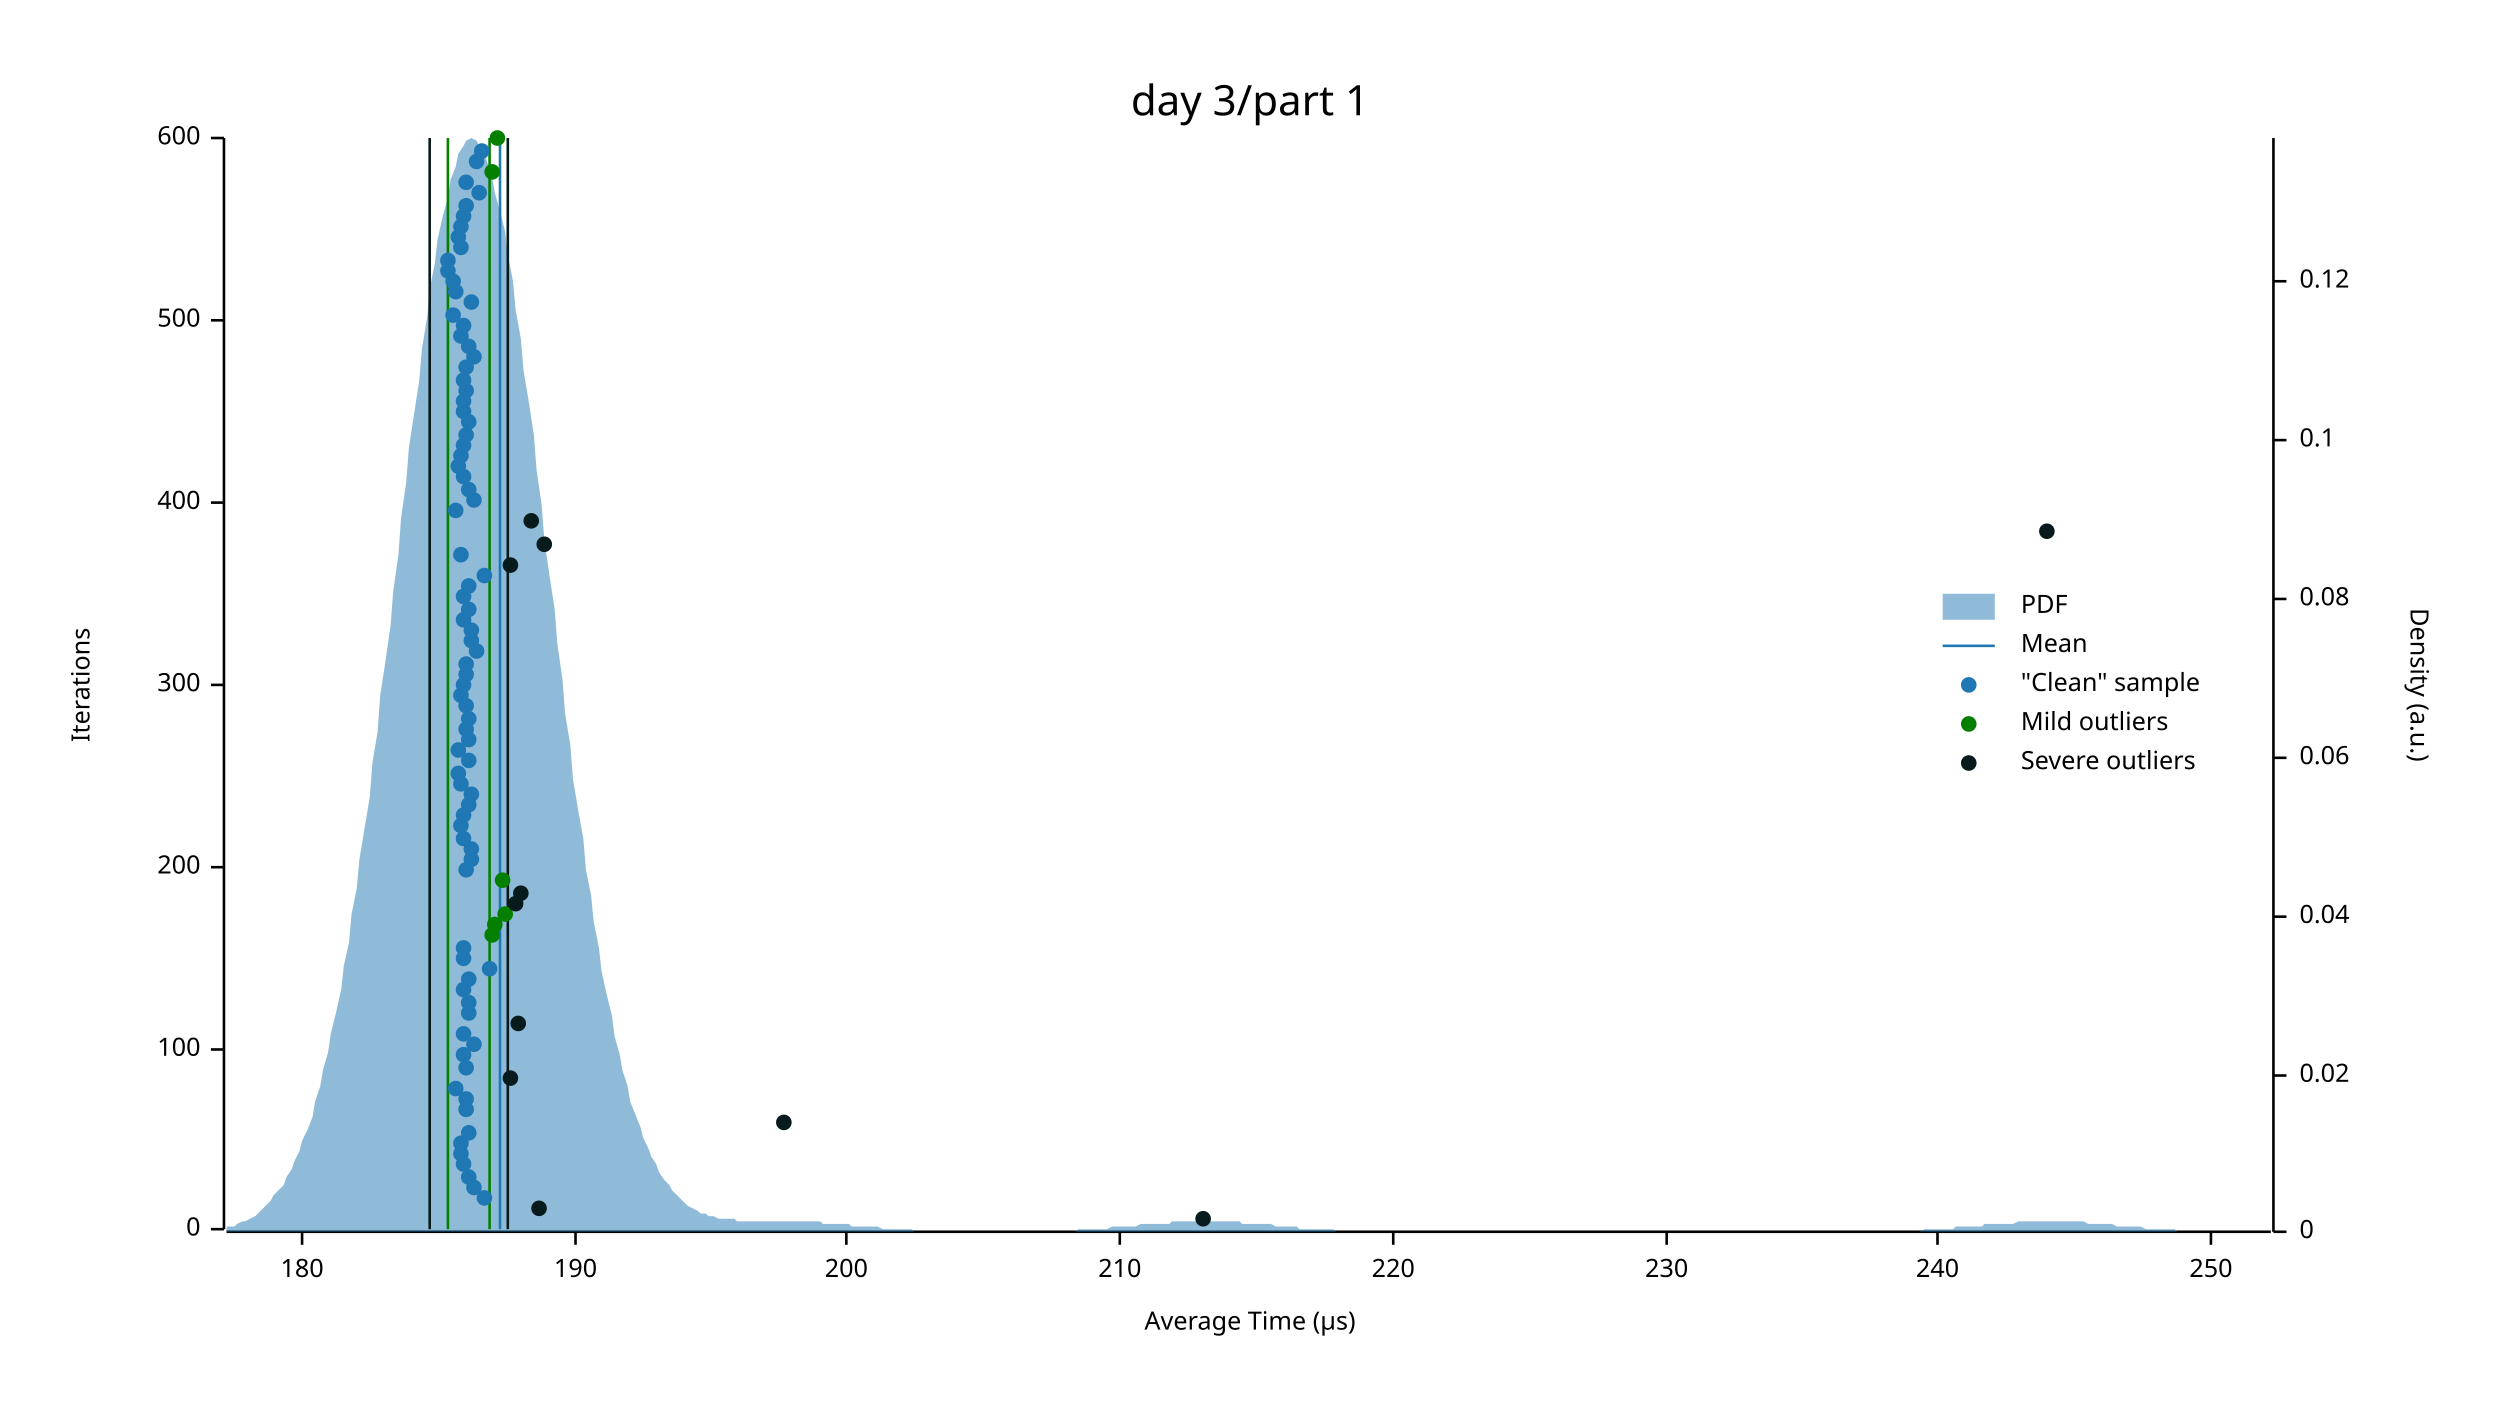
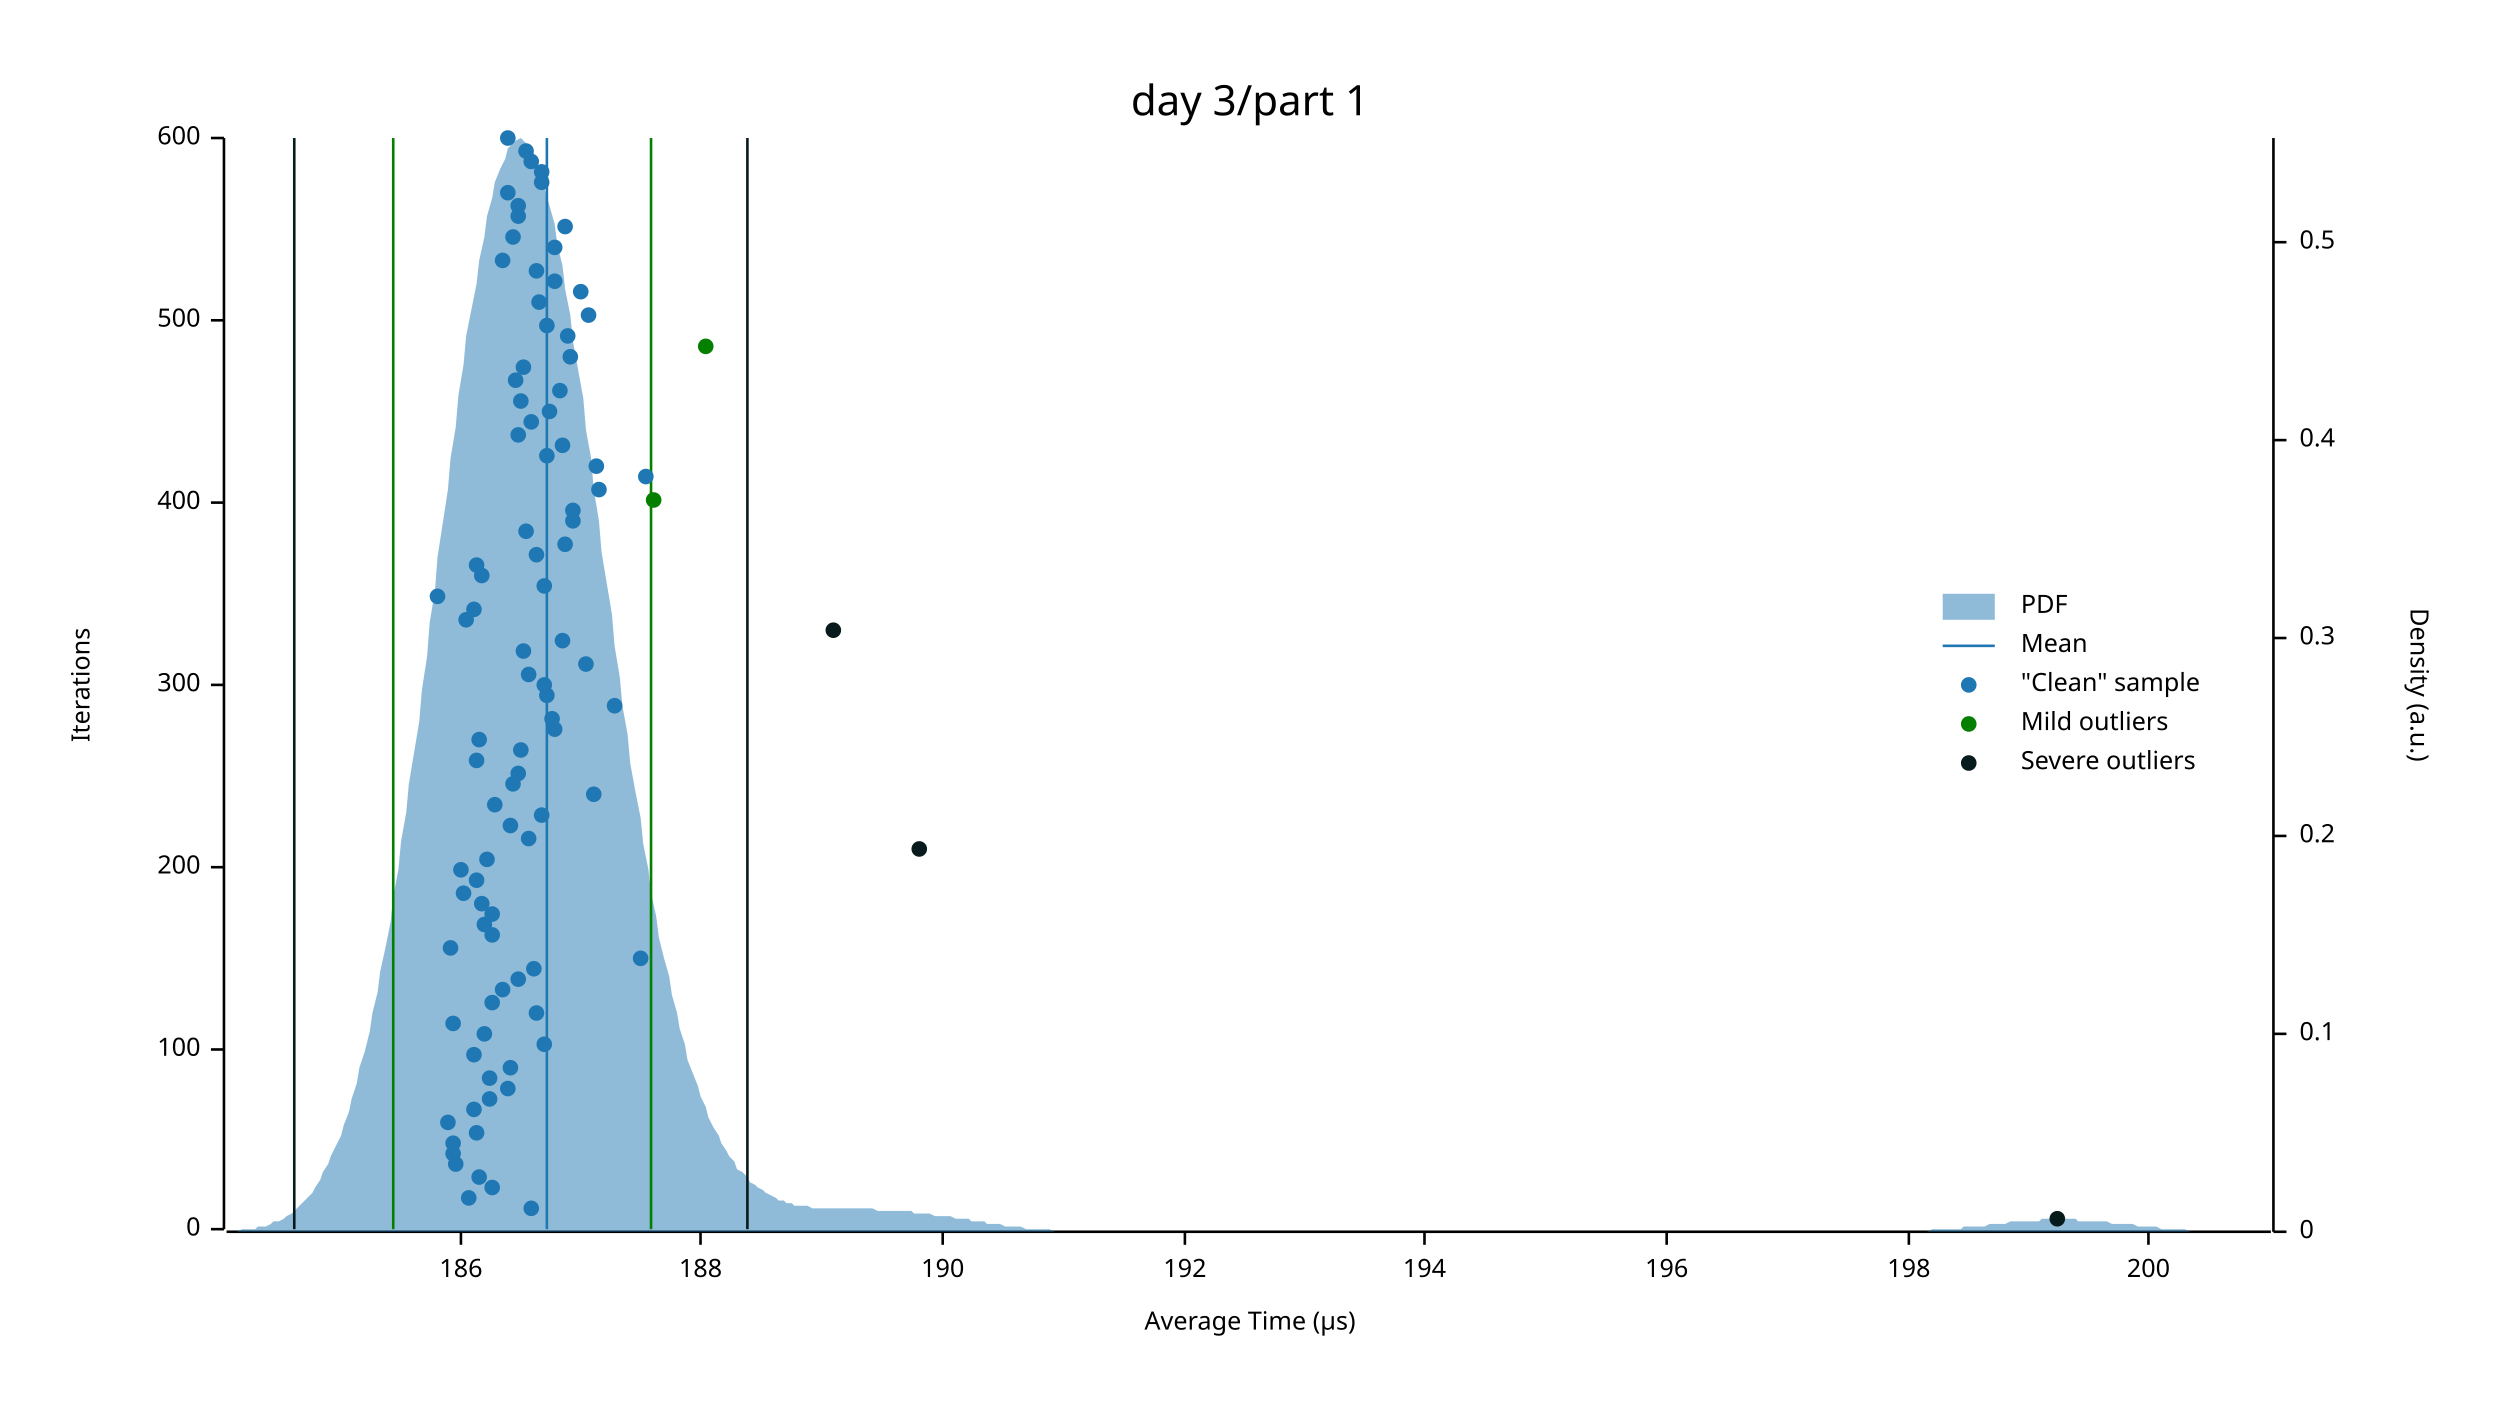
<svg xmlns="http://www.w3.org/2000/svg" width="960" height="540" viewBox="0 0 960 540">
  <text x="480" y="32" dy="0.76em" text-anchor="middle" font-family="sans-serif" font-size="16.129" opacity="1" fill="#000000">
day 3/part 1
</text>
  <text x="27" y="263" dy="0.76em" text-anchor="middle" font-family="sans-serif" font-size="9.677" opacity="1" fill="#000000" transform="rotate(270, 27, 263)">
Iterations
</text>
  <text x="480" y="513" dy="-0.5ex" text-anchor="middle" font-family="sans-serif" font-size="9.677" opacity="1" fill="#000000">
Average Time (µs)
</text>
  <polyline fill="none" opacity="1" stroke="#000000" stroke-width="1" points="86,53 86,472 " />
  <text x="77" y="472" dy="0.5ex" text-anchor="end" font-family="sans-serif" font-size="9.677" opacity="1" fill="#000000">
0
</text>
  <polyline fill="none" opacity="1" stroke="#000000" stroke-width="1" points="81,472 86,472 " />
  <text x="77" y="403" dy="0.5ex" text-anchor="end" font-family="sans-serif" font-size="9.677" opacity="1" fill="#000000">
100
</text>
  <polyline fill="none" opacity="1" stroke="#000000" stroke-width="1" points="81,403 86,403 " />
  <text x="77" y="333" dy="0.5ex" text-anchor="end" font-family="sans-serif" font-size="9.677" opacity="1" fill="#000000">
200
</text>
  <polyline fill="none" opacity="1" stroke="#000000" stroke-width="1" points="81,333 86,333 " />
  <text x="77" y="263" dy="0.5ex" text-anchor="end" font-family="sans-serif" font-size="9.677" opacity="1" fill="#000000">
300
</text>
  <polyline fill="none" opacity="1" stroke="#000000" stroke-width="1" points="81,263 86,263 " />
  <text x="77" y="193" dy="0.5ex" text-anchor="end" font-family="sans-serif" font-size="9.677" opacity="1" fill="#000000">
400
</text>
  <polyline fill="none" opacity="1" stroke="#000000" stroke-width="1" points="81,193 86,193 " />
  <text x="77" y="123" dy="0.5ex" text-anchor="end" font-family="sans-serif" font-size="9.677" opacity="1" fill="#000000">
500
</text>
  <polyline fill="none" opacity="1" stroke="#000000" stroke-width="1" points="81,123 86,123 " />
  <text x="77" y="53" dy="0.5ex" text-anchor="end" font-family="sans-serif" font-size="9.677" opacity="1" fill="#000000">
600
</text>
  <polyline fill="none" opacity="1" stroke="#000000" stroke-width="1" points="81,53 86,53 " />
  <polyline fill="none" opacity="1" stroke="#000000" stroke-width="1" points="87,473 872,473 " />
-   <text x="116" y="483" dy="0.76em" text-anchor="middle" font-family="sans-serif" font-size="9.677" opacity="1" fill="#000000">
- 180
- </text>
-   <polyline fill="none" opacity="1" stroke="#000000" stroke-width="1" points="116,473 116,478 " />
-   <text x="221" y="483" dy="0.76em" text-anchor="middle" font-family="sans-serif" font-size="9.677" opacity="1" fill="#000000">
+   <text x="177" y="483" dy="0.76em" text-anchor="middle" font-family="sans-serif" font-size="9.677" opacity="1" fill="#000000">
+ 186
+ </text>
+   <polyline fill="none" opacity="1" stroke="#000000" stroke-width="1" points="177,473 177,478 " />
+   <text x="269" y="483" dy="0.76em" text-anchor="middle" font-family="sans-serif" font-size="9.677" opacity="1" fill="#000000">
+ 188
+ </text>
+   <polyline fill="none" opacity="1" stroke="#000000" stroke-width="1" points="269,473 269,478 " />
+   <text x="362" y="483" dy="0.76em" text-anchor="middle" font-family="sans-serif" font-size="9.677" opacity="1" fill="#000000">
190
</text>
-   <polyline fill="none" opacity="1" stroke="#000000" stroke-width="1" points="221,473 221,478 " />
-   <text x="325" y="483" dy="0.76em" text-anchor="middle" font-family="sans-serif" font-size="9.677" opacity="1" fill="#000000">
+   <polyline fill="none" opacity="1" stroke="#000000" stroke-width="1" points="362,473 362,478 " />
+   <text x="455" y="483" dy="0.76em" text-anchor="middle" font-family="sans-serif" font-size="9.677" opacity="1" fill="#000000">
+ 192
+ </text>
+   <polyline fill="none" opacity="1" stroke="#000000" stroke-width="1" points="455,473 455,478 " />
+   <text x="547" y="483" dy="0.76em" text-anchor="middle" font-family="sans-serif" font-size="9.677" opacity="1" fill="#000000">
+ 194
+ </text>
+   <polyline fill="none" opacity="1" stroke="#000000" stroke-width="1" points="547,473 547,478 " />
+   <text x="640" y="483" dy="0.76em" text-anchor="middle" font-family="sans-serif" font-size="9.677" opacity="1" fill="#000000">
+ 196
+ </text>
+   <polyline fill="none" opacity="1" stroke="#000000" stroke-width="1" points="640,473 640,478 " />
+   <text x="733" y="483" dy="0.76em" text-anchor="middle" font-family="sans-serif" font-size="9.677" opacity="1" fill="#000000">
+ 198
+ </text>
+   <polyline fill="none" opacity="1" stroke="#000000" stroke-width="1" points="733,473 733,478 " />
+   <text x="825" y="483" dy="0.76em" text-anchor="middle" font-family="sans-serif" font-size="9.677" opacity="1" fill="#000000">
200
</text>
-   <polyline fill="none" opacity="1" stroke="#000000" stroke-width="1" points="325,473 325,478 " />
-   <text x="430" y="483" dy="0.76em" text-anchor="middle" font-family="sans-serif" font-size="9.677" opacity="1" fill="#000000">
- 210
- </text>
-   <polyline fill="none" opacity="1" stroke="#000000" stroke-width="1" points="430,473 430,478 " />
-   <text x="535" y="483" dy="0.76em" text-anchor="middle" font-family="sans-serif" font-size="9.677" opacity="1" fill="#000000">
- 220
- </text>
-   <polyline fill="none" opacity="1" stroke="#000000" stroke-width="1" points="535,473 535,478 " />
-   <text x="640" y="483" dy="0.76em" text-anchor="middle" font-family="sans-serif" font-size="9.677" opacity="1" fill="#000000">
- 230
- </text>
-   <polyline fill="none" opacity="1" stroke="#000000" stroke-width="1" points="640,473 640,478 " />
-   <text x="744" y="483" dy="0.76em" text-anchor="middle" font-family="sans-serif" font-size="9.677" opacity="1" fill="#000000">
- 240
- </text>
-   <polyline fill="none" opacity="1" stroke="#000000" stroke-width="1" points="744,473 744,478 " />
-   <text x="849" y="483" dy="0.76em" text-anchor="middle" font-family="sans-serif" font-size="9.677" opacity="1" fill="#000000">
- 250
- </text>
-   <polyline fill="none" opacity="1" stroke="#000000" stroke-width="1" points="849,473 849,478 " />
+   <polyline fill="none" opacity="1" stroke="#000000" stroke-width="1" points="825,473 825,478 " />
  <text x="933" y="263" dy="0.76em" text-anchor="middle" font-family="sans-serif" font-size="9.677" opacity="1" fill="#000000" transform="rotate(90, 933, 263)">
Density (a.u.)
</text>
  <polyline fill="none" opacity="1" stroke="#000000" stroke-width="1" points="873,53 873,473 " />
  <text x="883" y="473" dy="0.5ex" text-anchor="start" font-family="sans-serif" font-size="9.677" opacity="1" fill="#000000">
0
</text>
  <polyline fill="none" opacity="1" stroke="#000000" stroke-width="1" points="873,473 878,473 " />
-   <text x="883" y="413" dy="0.5ex" text-anchor="start" font-family="sans-serif" font-size="9.677" opacity="1" fill="#000000">
- 0.02
- </text>
-   <polyline fill="none" opacity="1" stroke="#000000" stroke-width="1" points="873,413 878,413 " />
-   <text x="883" y="352" dy="0.5ex" text-anchor="start" font-family="sans-serif" font-size="9.677" opacity="1" fill="#000000">
- 0.04
- </text>
-   <polyline fill="none" opacity="1" stroke="#000000" stroke-width="1" points="873,352 878,352 " />
-   <text x="883" y="291" dy="0.5ex" text-anchor="start" font-family="sans-serif" font-size="9.677" opacity="1" fill="#000000">
- 0.06
- </text>
-   <polyline fill="none" opacity="1" stroke="#000000" stroke-width="1" points="873,291 878,291 " />
-   <text x="883" y="230" dy="0.5ex" text-anchor="start" font-family="sans-serif" font-size="9.677" opacity="1" fill="#000000">
- 0.08
- </text>
-   <polyline fill="none" opacity="1" stroke="#000000" stroke-width="1" points="873,230 878,230 " />
+   <text x="883" y="397" dy="0.5ex" text-anchor="start" font-family="sans-serif" font-size="9.677" opacity="1" fill="#000000">
+ 0.1
+ </text>
+   <polyline fill="none" opacity="1" stroke="#000000" stroke-width="1" points="873,397 878,397 " />
+   <text x="883" y="321" dy="0.5ex" text-anchor="start" font-family="sans-serif" font-size="9.677" opacity="1" fill="#000000">
+ 0.2
+ </text>
+   <polyline fill="none" opacity="1" stroke="#000000" stroke-width="1" points="873,321 878,321 " />
+   <text x="883" y="245" dy="0.5ex" text-anchor="start" font-family="sans-serif" font-size="9.677" opacity="1" fill="#000000">
+ 0.3
+ </text>
+   <polyline fill="none" opacity="1" stroke="#000000" stroke-width="1" points="873,245 878,245 " />
  <text x="883" y="169" dy="0.5ex" text-anchor="start" font-family="sans-serif" font-size="9.677" opacity="1" fill="#000000">
- 0.1
+ 0.4
</text>
  <polyline fill="none" opacity="1" stroke="#000000" stroke-width="1" points="873,169 878,169 " />
-   <text x="883" y="108" dy="0.5ex" text-anchor="start" font-family="sans-serif" font-size="9.677" opacity="1" fill="#000000">
- 0.12
- </text>
-   <polyline fill="none" opacity="1" stroke="#000000" stroke-width="1" points="873,108 878,108 " />
-   <polygon opacity="0.5" fill="#1F78B4" points="87,471 88,471 90,471 91,470 93,469 94,469 96,468 98,467 99,466 101,464 102,463 104,461 105,459 107,457 109,455 110,452 112,449 113,446 115,442 116,438 118,434 120,429 121,423 123,417 124,411 126,404 127,397 129,389 131,380 132,371 134,362 135,351 137,341 138,330 140,318 142,306 143,293 145,281 146,267 148,254 150,240 151,227 153,213 154,199 156,185 157,172 159,159 161,146 162,134 164,122 165,111 167,101 168,92 170,83 172,76 173,69 175,64 176,59 178,56 179,54 181,53 183,54 184,56 186,58 187,62 189,68 190,74 192,81 194,89 195,98 197,108 198,119 200,130 201,142 203,154 205,167 206,180 208,194 209,207 211,221 213,234 214,247 216,261 217,274 219,286 220,299 222,311 224,322 225,334 227,344 228,354 230,364 231,373 233,382 235,390 236,398 238,405 239,411 241,417 242,423 244,428 246,433 247,437 249,441 250,444 252,447 253,450 255,453 257,455 258,457 260,459 261,460 263,462 264,463 266,464 268,465 269,466 271,466 272,467 274,467 276,468 277,468 279,468 280,468 282,468 283,469 285,469 287,469 288,469 290,469 291,469 293,469 294,469 296,469 298,469 299,469 301,469 302,469 304,469 305,469 307,469 309,469 310,469 312,469 313,469 315,469 316,470 318,470 320,470 321,470 323,470 324,470 326,470 327,471 329,471 331,471 332,471 334,471 335,471 337,471 339,472 340,472 342,472 343,472 345,472 346,472 348,472 350,472 351,473 353,473 354,473 356,473 357,473 359,473 361,473 362,473 364,473 365,473 367,473 368,473 370,473 372,473 373,473 375,473 376,473 378,473 379,473 381,473 383,473 384,473 386,473 387,473 389,473 391,473 392,473 394,473 395,473 397,473 398,473 400,473 402,473 403,473 405,473 406,473 408,473 409,473 411,473 413,473 414,472 416,472 417,472 419,472 420,472 422,472 424,472 425,472 427,471 428,471 430,471 431,471 433,471 435,471 436,471 438,470 439,470 441,470 442,470 444,470 446,470 447,470 449,470 450,469 452,469 454,469 455,469 457,469 458,469 460,469 461,469 463,469 465,469 466,469 468,469 469,469 471,469 472,469 474,469 476,469 477,470 479,470 480,470 482,470 483,470 485,470 487,470 488,470 490,471 491,471 493,471 494,471 496,471 498,471 499,472 501,472 502,472 504,472 505,472 507,472 509,472 510,472 512,472 513,473 515,473 517,473 518,473 520,473 521,473 523,473 524,473 526,473 528,473 529,473 531,473 532,473 534,473 535,473 537,473 539,473 540,473 542,473 543,473 545,473 546,473 548,473 550,473 551,473 553,473 554,473 556,473 557,473 559,473 561,473 562,473 564,473 565,473 567,473 568,473 570,473 572,473 573,473 575,473 576,473 578,473 580,473 581,473 583,473 584,473 586,473 587,473 589,473 591,473 592,473 594,473 595,473 597,473 598,473 600,473 602,473 603,473 605,473 606,473 608,473 609,473 611,473 613,473 614,473 616,473 617,473 619,473 620,473 622,473 624,473 625,473 627,473 628,473 630,473 632,473 633,473 635,473 636,473 638,473 639,473 641,473 643,473 644,473 646,473 647,473 649,473 650,473 652,473 654,473 655,473 657,473 658,473 660,473 661,473 663,473 665,473 666,473 668,473 669,473 671,473 672,473 674,473 676,473 677,473 679,473 680,473 682,473 683,473 685,473 687,473 688,473 690,473 691,473 693,473 695,473 696,473 698,473 699,473 701,473 702,473 704,473 706,473 707,473 709,473 710,473 712,473 713,473 715,473 717,473 718,473 720,473 721,473 723,473 724,473 726,473 728,473 729,473 731,473 732,473 734,473 735,473 737,473 739,472 740,472 742,472 743,472 745,472 746,472 748,472 750,472 751,471 753,471 754,471 756,471 758,471 759,471 761,471 762,470 764,470 765,470 767,470 769,470 770,470 772,470 773,470 775,469 776,469 778,469 780,469 781,469 783,469 784,469 786,469 787,469 789,469 791,469 792,469 794,469 795,469 797,469 798,469 800,469 802,470 803,470 805,470 806,470 808,470 809,470 811,470 813,471 814,471 816,471 817,471 819,471 821,471 822,471 824,472 825,472 827,472 828,472 830,472 832,472 833,472 835,472 836,473 838,473 839,473 841,473 843,473 844,473 846,473 847,473 849,473 850,473 852,473 854,473 855,473 857,473 858,473 860,473 861,473 863,473 865,473 866,473 868,473 869,473 871,473 873,473 873,473 87,473 " />
-   <polyline fill="none" opacity="1" stroke="#1F78B4" stroke-width="1" points="192,472 192,53 " />
-   <polyline fill="none" opacity="1" stroke="#057F00" stroke-width="1" points="172,472 172,53 " />
-   <polyline fill="none" opacity="1" stroke="#057F00" stroke-width="1" points="188,472 188,53 " />
-   <polyline fill="none" opacity="1" stroke="#071A1C" stroke-width="1" points="165,472 165,53 " />
-   <polyline fill="none" opacity="1" stroke="#071A1C" stroke-width="1" points="195,472 195,53 " />
-   <circle cx="186" cy="460" r="3" opacity="1" fill="#1F78B4" stroke="none" stroke-width="1" />
-   <circle cx="182" cy="456" r="3" opacity="1" fill="#1F78B4" stroke="none" stroke-width="1" />
-   <circle cx="180" cy="452" r="3" opacity="1" fill="#1F78B4" stroke="none" stroke-width="1" />
-   <circle cx="178" cy="447" r="3" opacity="1" fill="#1F78B4" stroke="none" stroke-width="1" />
-   <circle cx="177" cy="443" r="3" opacity="1" fill="#1F78B4" stroke="none" stroke-width="1" />
-   <circle cx="177" cy="439" r="3" opacity="1" fill="#1F78B4" stroke="none" stroke-width="1" />
-   <circle cx="180" cy="435" r="3" opacity="1" fill="#1F78B4" stroke="none" stroke-width="1" />
-   <circle cx="179" cy="426" r="3" opacity="1" fill="#1F78B4" stroke="none" stroke-width="1" />
-   <circle cx="179" cy="422" r="3" opacity="1" fill="#1F78B4" stroke="none" stroke-width="1" />
-   <circle cx="175" cy="418" r="3" opacity="1" fill="#1F78B4" stroke="none" stroke-width="1" />
-   <circle cx="179" cy="410" r="3" opacity="1" fill="#1F78B4" stroke="none" stroke-width="1" />
-   <circle cx="178" cy="405" r="3" opacity="1" fill="#1F78B4" stroke="none" stroke-width="1" />
-   <circle cx="182" cy="401" r="3" opacity="1" fill="#1F78B4" stroke="none" stroke-width="1" />
-   <circle cx="178" cy="397" r="3" opacity="1" fill="#1F78B4" stroke="none" stroke-width="1" />
-   <circle cx="180" cy="389" r="3" opacity="1" fill="#1F78B4" stroke="none" stroke-width="1" />
-   <circle cx="180" cy="385" r="3" opacity="1" fill="#1F78B4" stroke="none" stroke-width="1" />
-   <circle cx="178" cy="380" r="3" opacity="1" fill="#1F78B4" stroke="none" stroke-width="1" />
-   <circle cx="180" cy="376" r="3" opacity="1" fill="#1F78B4" stroke="none" stroke-width="1" />
-   <circle cx="188" cy="372" r="3" opacity="1" fill="#1F78B4" stroke="none" stroke-width="1" />
-   <circle cx="178" cy="368" r="3" opacity="1" fill="#1F78B4" stroke="none" stroke-width="1" />
-   <circle cx="178" cy="364" r="3" opacity="1" fill="#1F78B4" stroke="none" stroke-width="1" />
-   <circle cx="179" cy="334" r="3" opacity="1" fill="#1F78B4" stroke="none" stroke-width="1" />
-   <circle cx="181" cy="330" r="3" opacity="1" fill="#1F78B4" stroke="none" stroke-width="1" />
-   <circle cx="181" cy="326" r="3" opacity="1" fill="#1F78B4" stroke="none" stroke-width="1" />
-   <circle cx="178" cy="322" r="3" opacity="1" fill="#1F78B4" stroke="none" stroke-width="1" />
-   <circle cx="177" cy="317" r="3" opacity="1" fill="#1F78B4" stroke="none" stroke-width="1" />
-   <circle cx="178" cy="313" r="3" opacity="1" fill="#1F78B4" stroke="none" stroke-width="1" />
-   <circle cx="180" cy="309" r="3" opacity="1" fill="#1F78B4" stroke="none" stroke-width="1" />
-   <circle cx="181" cy="305" r="3" opacity="1" fill="#1F78B4" stroke="none" stroke-width="1" />
-   <circle cx="177" cy="301" r="3" opacity="1" fill="#1F78B4" stroke="none" stroke-width="1" />
-   <circle cx="176" cy="297" r="3" opacity="1" fill="#1F78B4" stroke="none" stroke-width="1" />
-   <circle cx="180" cy="292" r="3" opacity="1" fill="#1F78B4" stroke="none" stroke-width="1" />
-   <circle cx="176" cy="288" r="3" opacity="1" fill="#1F78B4" stroke="none" stroke-width="1" />
-   <circle cx="180" cy="284" r="3" opacity="1" fill="#1F78B4" stroke="none" stroke-width="1" />
-   <circle cx="179" cy="280" r="3" opacity="1" fill="#1F78B4" stroke="none" stroke-width="1" />
-   <circle cx="180" cy="276" r="3" opacity="1" fill="#1F78B4" stroke="none" stroke-width="1" />
-   <circle cx="179" cy="271" r="3" opacity="1" fill="#1F78B4" stroke="none" stroke-width="1" />
-   <circle cx="177" cy="267" r="3" opacity="1" fill="#1F78B4" stroke="none" stroke-width="1" />
-   <circle cx="178" cy="263" r="3" opacity="1" fill="#1F78B4" stroke="none" stroke-width="1" />
-   <circle cx="179" cy="259" r="3" opacity="1" fill="#1F78B4" stroke="none" stroke-width="1" />
-   <circle cx="179" cy="255" r="3" opacity="1" fill="#1F78B4" stroke="none" stroke-width="1" />
-   <circle cx="183" cy="250" r="3" opacity="1" fill="#1F78B4" stroke="none" stroke-width="1" />
-   <circle cx="181" cy="246" r="3" opacity="1" fill="#1F78B4" stroke="none" stroke-width="1" />
-   <circle cx="181" cy="242" r="3" opacity="1" fill="#1F78B4" stroke="none" stroke-width="1" />
-   <circle cx="178" cy="238" r="3" opacity="1" fill="#1F78B4" stroke="none" stroke-width="1" />
-   <circle cx="180" cy="234" r="3" opacity="1" fill="#1F78B4" stroke="none" stroke-width="1" />
-   <circle cx="178" cy="229" r="3" opacity="1" fill="#1F78B4" stroke="none" stroke-width="1" />
-   <circle cx="180" cy="225" r="3" opacity="1" fill="#1F78B4" stroke="none" stroke-width="1" />
-   <circle cx="186" cy="221" r="3" opacity="1" fill="#1F78B4" stroke="none" stroke-width="1" />
-   <circle cx="177" cy="213" r="3" opacity="1" fill="#1F78B4" stroke="none" stroke-width="1" />
-   <circle cx="175" cy="196" r="3" opacity="1" fill="#1F78B4" stroke="none" stroke-width="1" />
-   <circle cx="182" cy="192" r="3" opacity="1" fill="#1F78B4" stroke="none" stroke-width="1" />
-   <circle cx="180" cy="188" r="3" opacity="1" fill="#1F78B4" stroke="none" stroke-width="1" />
-   <circle cx="178" cy="183" r="3" opacity="1" fill="#1F78B4" stroke="none" stroke-width="1" />
-   <circle cx="176" cy="179" r="3" opacity="1" fill="#1F78B4" stroke="none" stroke-width="1" />
-   <circle cx="177" cy="175" r="3" opacity="1" fill="#1F78B4" stroke="none" stroke-width="1" />
-   <circle cx="178" cy="171" r="3" opacity="1" fill="#1F78B4" stroke="none" stroke-width="1" />
-   <circle cx="179" cy="167" r="3" opacity="1" fill="#1F78B4" stroke="none" stroke-width="1" />
-   <circle cx="180" cy="162" r="3" opacity="1" fill="#1F78B4" stroke="none" stroke-width="1" />
-   <circle cx="178" cy="158" r="3" opacity="1" fill="#1F78B4" stroke="none" stroke-width="1" />
-   <circle cx="178" cy="154" r="3" opacity="1" fill="#1F78B4" stroke="none" stroke-width="1" />
-   <circle cx="179" cy="150" r="3" opacity="1" fill="#1F78B4" stroke="none" stroke-width="1" />
-   <circle cx="178" cy="146" r="3" opacity="1" fill="#1F78B4" stroke="none" stroke-width="1" />
-   <circle cx="179" cy="141" r="3" opacity="1" fill="#1F78B4" stroke="none" stroke-width="1" />
-   <circle cx="182" cy="137" r="3" opacity="1" fill="#1F78B4" stroke="none" stroke-width="1" />
-   <circle cx="180" cy="133" r="3" opacity="1" fill="#1F78B4" stroke="none" stroke-width="1" />
-   <circle cx="177" cy="129" r="3" opacity="1" fill="#1F78B4" stroke="none" stroke-width="1" />
-   <circle cx="178" cy="125" r="3" opacity="1" fill="#1F78B4" stroke="none" stroke-width="1" />
-   <circle cx="174" cy="121" r="3" opacity="1" fill="#1F78B4" stroke="none" stroke-width="1" />
-   <circle cx="181" cy="116" r="3" opacity="1" fill="#1F78B4" stroke="none" stroke-width="1" />
-   <circle cx="175" cy="112" r="3" opacity="1" fill="#1F78B4" stroke="none" stroke-width="1" />
-   <circle cx="174" cy="108" r="3" opacity="1" fill="#1F78B4" stroke="none" stroke-width="1" />
-   <circle cx="172" cy="104" r="3" opacity="1" fill="#1F78B4" stroke="none" stroke-width="1" />
-   <circle cx="172" cy="100" r="3" opacity="1" fill="#1F78B4" stroke="none" stroke-width="1" />
-   <circle cx="177" cy="95" r="3" opacity="1" fill="#1F78B4" stroke="none" stroke-width="1" />
-   <circle cx="176" cy="91" r="3" opacity="1" fill="#1F78B4" stroke="none" stroke-width="1" />
-   <circle cx="177" cy="87" r="3" opacity="1" fill="#1F78B4" stroke="none" stroke-width="1" />
-   <circle cx="178" cy="83" r="3" opacity="1" fill="#1F78B4" stroke="none" stroke-width="1" />
-   <circle cx="179" cy="79" r="3" opacity="1" fill="#1F78B4" stroke="none" stroke-width="1" />
-   <circle cx="184" cy="74" r="3" opacity="1" fill="#1F78B4" stroke="none" stroke-width="1" />
-   <circle cx="179" cy="70" r="3" opacity="1" fill="#1F78B4" stroke="none" stroke-width="1" />
-   <circle cx="183" cy="62" r="3" opacity="1" fill="#1F78B4" stroke="none" stroke-width="1" />
-   <circle cx="185" cy="58" r="3" opacity="1" fill="#1F78B4" stroke="none" stroke-width="1" />
-   <circle cx="189" cy="359" r="3" opacity="1" fill="#057F00" stroke="none" stroke-width="1" />
-   <circle cx="190" cy="355" r="3" opacity="1" fill="#057F00" stroke="none" stroke-width="1" />
-   <circle cx="194" cy="351" r="3" opacity="1" fill="#057F00" stroke="none" stroke-width="1" />
-   <circle cx="193" cy="338" r="3" opacity="1" fill="#057F00" stroke="none" stroke-width="1" />
-   <circle cx="189" cy="66" r="3" opacity="1" fill="#057F00" stroke="none" stroke-width="1" />
-   <circle cx="191" cy="53" r="3" opacity="1" fill="#057F00" stroke="none" stroke-width="1" />
-   <circle cx="462" cy="468" r="3" opacity="1" fill="#071A1C" stroke="none" stroke-width="1" />
-   <circle cx="207" cy="464" r="3" opacity="1" fill="#071A1C" stroke="none" stroke-width="1" />
-   <circle cx="301" cy="431" r="3" opacity="1" fill="#071A1C" stroke="none" stroke-width="1" />
-   <circle cx="196" cy="414" r="3" opacity="1" fill="#071A1C" stroke="none" stroke-width="1" />
-   <circle cx="199" cy="393" r="3" opacity="1" fill="#071A1C" stroke="none" stroke-width="1" />
-   <circle cx="198" cy="347" r="3" opacity="1" fill="#071A1C" stroke="none" stroke-width="1" />
-   <circle cx="200" cy="343" r="3" opacity="1" fill="#071A1C" stroke="none" stroke-width="1" />
-   <circle cx="196" cy="217" r="3" opacity="1" fill="#071A1C" stroke="none" stroke-width="1" />
-   <circle cx="209" cy="209" r="3" opacity="1" fill="#071A1C" stroke="none" stroke-width="1" />
-   <circle cx="786" cy="204" r="3" opacity="1" fill="#071A1C" stroke="none" stroke-width="1" />
-   <circle cx="204" cy="200" r="3" opacity="1" fill="#071A1C" stroke="none" stroke-width="1" />
+   <text x="883" y="93" dy="0.5ex" text-anchor="start" font-family="sans-serif" font-size="9.677" opacity="1" fill="#000000">
+ 0.5
+ </text>
+   <polyline fill="none" opacity="1" stroke="#000000" stroke-width="1" points="873,93 878,93 " />
+   <polygon opacity="0.5" fill="#1F78B4" points="87,473 88,473 90,473 91,473 93,472 94,472 96,472 98,472 99,471 101,471 102,471 104,470 105,469 107,469 109,468 110,467 112,466 113,465 115,463 116,462 118,460 120,458 121,456 123,453 124,450 126,447 127,444 129,440 131,436 132,432 134,427 135,422 137,416 138,410 140,404 142,396 143,389 145,381 146,373 148,364 150,354 151,344 153,334 154,323 156,312 157,301 159,289 161,277 162,265 164,252 165,239 167,227 168,214 170,201 172,188 173,176 175,164 176,152 178,140 179,129 181,119 183,109 184,100 186,91 187,83 189,76 190,70 192,65 194,61 195,57 197,55 198,54 200,53 201,54 203,56 205,59 206,62 208,67 209,72 211,79 213,86 214,94 216,102 217,111 219,121 220,131 222,142 224,153 225,165 227,176 228,188 230,200 231,212 233,224 235,236 236,248 238,260 239,271 241,282 242,293 244,304 246,314 247,324 249,334 250,343 252,352 253,360 255,368 257,375 258,382 260,389 261,395 263,401 264,407 266,412 268,417 269,421 271,425 272,429 274,433 276,436 277,439 279,442 280,444 282,446 283,449 285,450 287,452 288,454 290,455 291,456 293,457 294,458 296,459 298,460 299,461 301,461 302,462 304,462 305,463 307,463 309,463 310,463 312,464 313,464 315,464 316,464 318,464 320,464 321,464 323,464 324,464 326,464 327,464 329,464 331,464 332,464 334,464 335,464 337,465 339,465 340,465 342,465 343,465 345,465 346,465 348,465 350,465 351,466 353,466 354,466 356,466 357,466 359,467 361,467 362,467 364,467 365,467 367,468 368,468 370,468 372,468 373,469 375,469 376,469 378,469 379,470 381,470 383,470 384,470 386,471 387,471 389,471 391,471 392,471 394,472 395,472 397,472 398,472 400,472 402,472 403,472 405,473 406,473 408,473 409,473 411,473 413,473 414,473 416,473 417,473 419,473 420,473 422,473 424,473 425,473 427,473 428,473 430,473 431,473 433,473 435,473 436,473 438,473 439,473 441,473 442,473 444,473 446,473 447,473 449,473 450,473 452,473 454,473 455,473 457,473 458,473 460,473 461,473 463,473 465,473 466,473 468,473 469,473 471,473 472,473 474,473 476,473 477,473 479,473 480,473 482,473 483,473 485,473 487,473 488,473 490,473 491,473 493,473 494,473 496,473 498,473 499,473 501,473 502,473 504,473 505,473 507,473 509,473 510,473 512,473 513,473 515,473 517,473 518,473 520,473 521,473 523,473 524,473 526,473 528,473 529,473 531,473 532,473 534,473 535,473 537,473 539,473 540,473 542,473 543,473 545,473 546,473 548,473 550,473 551,473 553,473 554,473 556,473 557,473 559,473 561,473 562,473 564,473 565,473 567,473 568,473 570,473 572,473 573,473 575,473 576,473 578,473 580,473 581,473 583,473 584,473 586,473 587,473 589,473 591,473 592,473 594,473 595,473 597,473 598,473 600,473 602,473 603,473 605,473 606,473 608,473 609,473 611,473 613,473 614,473 616,473 617,473 619,473 620,473 622,473 624,473 625,473 627,473 628,473 630,473 632,473 633,473 635,473 636,473 638,473 639,473 641,473 643,473 644,473 646,473 647,473 649,473 650,473 652,473 654,473 655,473 657,473 658,473 660,473 661,473 663,473 665,473 666,473 668,473 669,473 671,473 672,473 674,473 676,473 677,473 679,473 680,473 682,473 683,473 685,473 687,473 688,473 690,473 691,473 693,473 695,473 696,473 698,473 699,473 701,473 702,473 704,473 706,473 707,473 709,473 710,473 712,473 713,473 715,473 717,473 718,473 720,473 721,473 723,473 724,473 726,473 728,473 729,473 731,473 732,473 734,473 735,473 737,473 739,473 740,473 742,472 743,472 745,472 746,472 748,472 750,472 751,472 753,472 754,471 756,471 758,471 759,471 761,471 762,471 764,470 765,470 767,470 769,470 770,470 772,469 773,469 775,469 776,469 778,469 780,469 781,469 783,469 784,468 786,468 787,468 789,468 791,468 792,468 794,468 795,468 797,468 798,469 800,469 802,469 803,469 805,469 806,469 808,469 809,469 811,470 813,470 814,470 816,470 817,470 819,470 821,471 822,471 824,471 825,471 827,471 828,471 830,472 832,472 833,472 835,472 836,472 838,472 839,472 841,473 843,473 844,473 846,473 847,473 849,473 850,473 852,473 854,473 855,473 857,473 858,473 860,473 861,473 863,473 865,473 866,473 868,473 869,473 871,473 873,473 873,473 87,473 " />
+   <polyline fill="none" opacity="1" stroke="#1F78B4" stroke-width="1" points="210,472 210,53 " />
+   <polyline fill="none" opacity="1" stroke="#057F00" stroke-width="1" points="151,472 151,53 " />
+   <polyline fill="none" opacity="1" stroke="#057F00" stroke-width="1" points="250,472 250,53 " />
+   <polyline fill="none" opacity="1" stroke="#071A1C" stroke-width="1" points="113,472 113,53 " />
+   <polyline fill="none" opacity="1" stroke="#071A1C" stroke-width="1" points="287,472 287,53 " />
+   <circle cx="204" cy="464" r="3" opacity="1" fill="#1F78B4" stroke="none" stroke-width="1" />
+   <circle cx="180" cy="460" r="3" opacity="1" fill="#1F78B4" stroke="none" stroke-width="1" />
+   <circle cx="189" cy="456" r="3" opacity="1" fill="#1F78B4" stroke="none" stroke-width="1" />
+   <circle cx="184" cy="452" r="3" opacity="1" fill="#1F78B4" stroke="none" stroke-width="1" />
+   <circle cx="175" cy="447" r="3" opacity="1" fill="#1F78B4" stroke="none" stroke-width="1" />
+   <circle cx="174" cy="443" r="3" opacity="1" fill="#1F78B4" stroke="none" stroke-width="1" />
+   <circle cx="174" cy="439" r="3" opacity="1" fill="#1F78B4" stroke="none" stroke-width="1" />
+   <circle cx="183" cy="435" r="3" opacity="1" fill="#1F78B4" stroke="none" stroke-width="1" />
+   <circle cx="172" cy="431" r="3" opacity="1" fill="#1F78B4" stroke="none" stroke-width="1" />
+   <circle cx="182" cy="426" r="3" opacity="1" fill="#1F78B4" stroke="none" stroke-width="1" />
+   <circle cx="188" cy="422" r="3" opacity="1" fill="#1F78B4" stroke="none" stroke-width="1" />
+   <circle cx="195" cy="418" r="3" opacity="1" fill="#1F78B4" stroke="none" stroke-width="1" />
+   <circle cx="188" cy="414" r="3" opacity="1" fill="#1F78B4" stroke="none" stroke-width="1" />
+   <circle cx="196" cy="410" r="3" opacity="1" fill="#1F78B4" stroke="none" stroke-width="1" />
+   <circle cx="182" cy="405" r="3" opacity="1" fill="#1F78B4" stroke="none" stroke-width="1" />
+   <circle cx="209" cy="401" r="3" opacity="1" fill="#1F78B4" stroke="none" stroke-width="1" />
+   <circle cx="186" cy="397" r="3" opacity="1" fill="#1F78B4" stroke="none" stroke-width="1" />
+   <circle cx="174" cy="393" r="3" opacity="1" fill="#1F78B4" stroke="none" stroke-width="1" />
+   <circle cx="206" cy="389" r="3" opacity="1" fill="#1F78B4" stroke="none" stroke-width="1" />
+   <circle cx="189" cy="385" r="3" opacity="1" fill="#1F78B4" stroke="none" stroke-width="1" />
+   <circle cx="193" cy="380" r="3" opacity="1" fill="#1F78B4" stroke="none" stroke-width="1" />
+   <circle cx="199" cy="376" r="3" opacity="1" fill="#1F78B4" stroke="none" stroke-width="1" />
+   <circle cx="205" cy="372" r="3" opacity="1" fill="#1F78B4" stroke="none" stroke-width="1" />
+   <circle cx="246" cy="368" r="3" opacity="1" fill="#1F78B4" stroke="none" stroke-width="1" />
+   <circle cx="173" cy="364" r="3" opacity="1" fill="#1F78B4" stroke="none" stroke-width="1" />
+   <circle cx="189" cy="359" r="3" opacity="1" fill="#1F78B4" stroke="none" stroke-width="1" />
+   <circle cx="186" cy="355" r="3" opacity="1" fill="#1F78B4" stroke="none" stroke-width="1" />
+   <circle cx="189" cy="351" r="3" opacity="1" fill="#1F78B4" stroke="none" stroke-width="1" />
+   <circle cx="185" cy="347" r="3" opacity="1" fill="#1F78B4" stroke="none" stroke-width="1" />
+   <circle cx="178" cy="343" r="3" opacity="1" fill="#1F78B4" stroke="none" stroke-width="1" />
+   <circle cx="183" cy="338" r="3" opacity="1" fill="#1F78B4" stroke="none" stroke-width="1" />
+   <circle cx="177" cy="334" r="3" opacity="1" fill="#1F78B4" stroke="none" stroke-width="1" />
+   <circle cx="187" cy="330" r="3" opacity="1" fill="#1F78B4" stroke="none" stroke-width="1" />
+   <circle cx="203" cy="322" r="3" opacity="1" fill="#1F78B4" stroke="none" stroke-width="1" />
+   <circle cx="196" cy="317" r="3" opacity="1" fill="#1F78B4" stroke="none" stroke-width="1" />
+   <circle cx="208" cy="313" r="3" opacity="1" fill="#1F78B4" stroke="none" stroke-width="1" />
+   <circle cx="190" cy="309" r="3" opacity="1" fill="#1F78B4" stroke="none" stroke-width="1" />
+   <circle cx="228" cy="305" r="3" opacity="1" fill="#1F78B4" stroke="none" stroke-width="1" />
+   <circle cx="197" cy="301" r="3" opacity="1" fill="#1F78B4" stroke="none" stroke-width="1" />
+   <circle cx="199" cy="297" r="3" opacity="1" fill="#1F78B4" stroke="none" stroke-width="1" />
+   <circle cx="183" cy="292" r="3" opacity="1" fill="#1F78B4" stroke="none" stroke-width="1" />
+   <circle cx="200" cy="288" r="3" opacity="1" fill="#1F78B4" stroke="none" stroke-width="1" />
+   <circle cx="184" cy="284" r="3" opacity="1" fill="#1F78B4" stroke="none" stroke-width="1" />
+   <circle cx="213" cy="280" r="3" opacity="1" fill="#1F78B4" stroke="none" stroke-width="1" />
+   <circle cx="212" cy="276" r="3" opacity="1" fill="#1F78B4" stroke="none" stroke-width="1" />
+   <circle cx="236" cy="271" r="3" opacity="1" fill="#1F78B4" stroke="none" stroke-width="1" />
+   <circle cx="210" cy="267" r="3" opacity="1" fill="#1F78B4" stroke="none" stroke-width="1" />
+   <circle cx="209" cy="263" r="3" opacity="1" fill="#1F78B4" stroke="none" stroke-width="1" />
+   <circle cx="203" cy="259" r="3" opacity="1" fill="#1F78B4" stroke="none" stroke-width="1" />
+   <circle cx="225" cy="255" r="3" opacity="1" fill="#1F78B4" stroke="none" stroke-width="1" />
+   <circle cx="201" cy="250" r="3" opacity="1" fill="#1F78B4" stroke="none" stroke-width="1" />
+   <circle cx="216" cy="246" r="3" opacity="1" fill="#1F78B4" stroke="none" stroke-width="1" />
+   <circle cx="179" cy="238" r="3" opacity="1" fill="#1F78B4" stroke="none" stroke-width="1" />
+   <circle cx="182" cy="234" r="3" opacity="1" fill="#1F78B4" stroke="none" stroke-width="1" />
+   <circle cx="168" cy="229" r="3" opacity="1" fill="#1F78B4" stroke="none" stroke-width="1" />
+   <circle cx="209" cy="225" r="3" opacity="1" fill="#1F78B4" stroke="none" stroke-width="1" />
+   <circle cx="185" cy="221" r="3" opacity="1" fill="#1F78B4" stroke="none" stroke-width="1" />
+   <circle cx="183" cy="217" r="3" opacity="1" fill="#1F78B4" stroke="none" stroke-width="1" />
+   <circle cx="206" cy="213" r="3" opacity="1" fill="#1F78B4" stroke="none" stroke-width="1" />
+   <circle cx="217" cy="209" r="3" opacity="1" fill="#1F78B4" stroke="none" stroke-width="1" />
+   <circle cx="202" cy="204" r="3" opacity="1" fill="#1F78B4" stroke="none" stroke-width="1" />
+   <circle cx="220" cy="200" r="3" opacity="1" fill="#1F78B4" stroke="none" stroke-width="1" />
+   <circle cx="220" cy="196" r="3" opacity="1" fill="#1F78B4" stroke="none" stroke-width="1" />
+   <circle cx="230" cy="188" r="3" opacity="1" fill="#1F78B4" stroke="none" stroke-width="1" />
+   <circle cx="248" cy="183" r="3" opacity="1" fill="#1F78B4" stroke="none" stroke-width="1" />
+   <circle cx="229" cy="179" r="3" opacity="1" fill="#1F78B4" stroke="none" stroke-width="1" />
+   <circle cx="210" cy="175" r="3" opacity="1" fill="#1F78B4" stroke="none" stroke-width="1" />
+   <circle cx="216" cy="171" r="3" opacity="1" fill="#1F78B4" stroke="none" stroke-width="1" />
+   <circle cx="199" cy="167" r="3" opacity="1" fill="#1F78B4" stroke="none" stroke-width="1" />
+   <circle cx="204" cy="162" r="3" opacity="1" fill="#1F78B4" stroke="none" stroke-width="1" />
+   <circle cx="211" cy="158" r="3" opacity="1" fill="#1F78B4" stroke="none" stroke-width="1" />
+   <circle cx="200" cy="154" r="3" opacity="1" fill="#1F78B4" stroke="none" stroke-width="1" />
+   <circle cx="215" cy="150" r="3" opacity="1" fill="#1F78B4" stroke="none" stroke-width="1" />
+   <circle cx="198" cy="146" r="3" opacity="1" fill="#1F78B4" stroke="none" stroke-width="1" />
+   <circle cx="201" cy="141" r="3" opacity="1" fill="#1F78B4" stroke="none" stroke-width="1" />
+   <circle cx="219" cy="137" r="3" opacity="1" fill="#1F78B4" stroke="none" stroke-width="1" />
+   <circle cx="218" cy="129" r="3" opacity="1" fill="#1F78B4" stroke="none" stroke-width="1" />
+   <circle cx="210" cy="125" r="3" opacity="1" fill="#1F78B4" stroke="none" stroke-width="1" />
+   <circle cx="226" cy="121" r="3" opacity="1" fill="#1F78B4" stroke="none" stroke-width="1" />
+   <circle cx="207" cy="116" r="3" opacity="1" fill="#1F78B4" stroke="none" stroke-width="1" />
+   <circle cx="223" cy="112" r="3" opacity="1" fill="#1F78B4" stroke="none" stroke-width="1" />
+   <circle cx="213" cy="108" r="3" opacity="1" fill="#1F78B4" stroke="none" stroke-width="1" />
+   <circle cx="206" cy="104" r="3" opacity="1" fill="#1F78B4" stroke="none" stroke-width="1" />
+   <circle cx="193" cy="100" r="3" opacity="1" fill="#1F78B4" stroke="none" stroke-width="1" />
+   <circle cx="213" cy="95" r="3" opacity="1" fill="#1F78B4" stroke="none" stroke-width="1" />
+   <circle cx="197" cy="91" r="3" opacity="1" fill="#1F78B4" stroke="none" stroke-width="1" />
+   <circle cx="217" cy="87" r="3" opacity="1" fill="#1F78B4" stroke="none" stroke-width="1" />
+   <circle cx="199" cy="83" r="3" opacity="1" fill="#1F78B4" stroke="none" stroke-width="1" />
+   <circle cx="199" cy="79" r="3" opacity="1" fill="#1F78B4" stroke="none" stroke-width="1" />
+   <circle cx="195" cy="74" r="3" opacity="1" fill="#1F78B4" stroke="none" stroke-width="1" />
+   <circle cx="208" cy="70" r="3" opacity="1" fill="#1F78B4" stroke="none" stroke-width="1" />
+   <circle cx="208" cy="66" r="3" opacity="1" fill="#1F78B4" stroke="none" stroke-width="1" />
+   <circle cx="204" cy="62" r="3" opacity="1" fill="#1F78B4" stroke="none" stroke-width="1" />
+   <circle cx="202" cy="58" r="3" opacity="1" fill="#1F78B4" stroke="none" stroke-width="1" />
+   <circle cx="195" cy="53" r="3" opacity="1" fill="#1F78B4" stroke="none" stroke-width="1" />
+   <circle cx="251" cy="192" r="3" opacity="1" fill="#057F00" stroke="none" stroke-width="1" />
+   <circle cx="271" cy="133" r="3" opacity="1" fill="#057F00" stroke="none" stroke-width="1" />
+   <circle cx="790" cy="468" r="3" opacity="1" fill="#071A1C" stroke="none" stroke-width="1" />
+   <circle cx="353" cy="326" r="3" opacity="1" fill="#071A1C" stroke="none" stroke-width="1" />
+   <circle cx="320" cy="242" r="3" opacity="1" fill="#071A1C" stroke="none" stroke-width="1" />
  <text x="776" y="228" dy="0.76em" text-anchor="start" font-family="sans-serif" font-size="9.677" opacity="1" fill="#000000">
PDF
</text>
  <text x="776" y="243" dy="0.76em" text-anchor="start" font-family="sans-serif" font-size="9.677" opacity="1" fill="#000000">
Mean
</text>
  <text x="776" y="258" dy="0.76em" text-anchor="start" font-family="sans-serif" font-size="9.677" opacity="1" fill="#000000">
"Clean" sample
</text>
  <text x="776" y="273" dy="0.76em" text-anchor="start" font-family="sans-serif" font-size="9.677" opacity="1" fill="#000000">
Mild outliers
</text>
  <text x="776" y="288" dy="0.76em" text-anchor="start" font-family="sans-serif" font-size="9.677" opacity="1" fill="#000000">
Severe outliers
</text>
  <rect x="746" y="228" width="20" height="10" opacity="0.5" fill="#1F78B4" stroke="none" />
  <polyline fill="none" opacity="1" stroke="#1F78B4" stroke-width="1" points="746,248 766,248 " />
  <circle cx="756" cy="263" r="3" opacity="1" fill="#1F78B4" stroke="none" stroke-width="1" />
  <circle cx="756" cy="278" r="3" opacity="1" fill="#057F00" stroke="none" stroke-width="1" />
  <circle cx="756" cy="293" r="3" opacity="1" fill="#071A1C" stroke="none" stroke-width="1" />
</svg>
